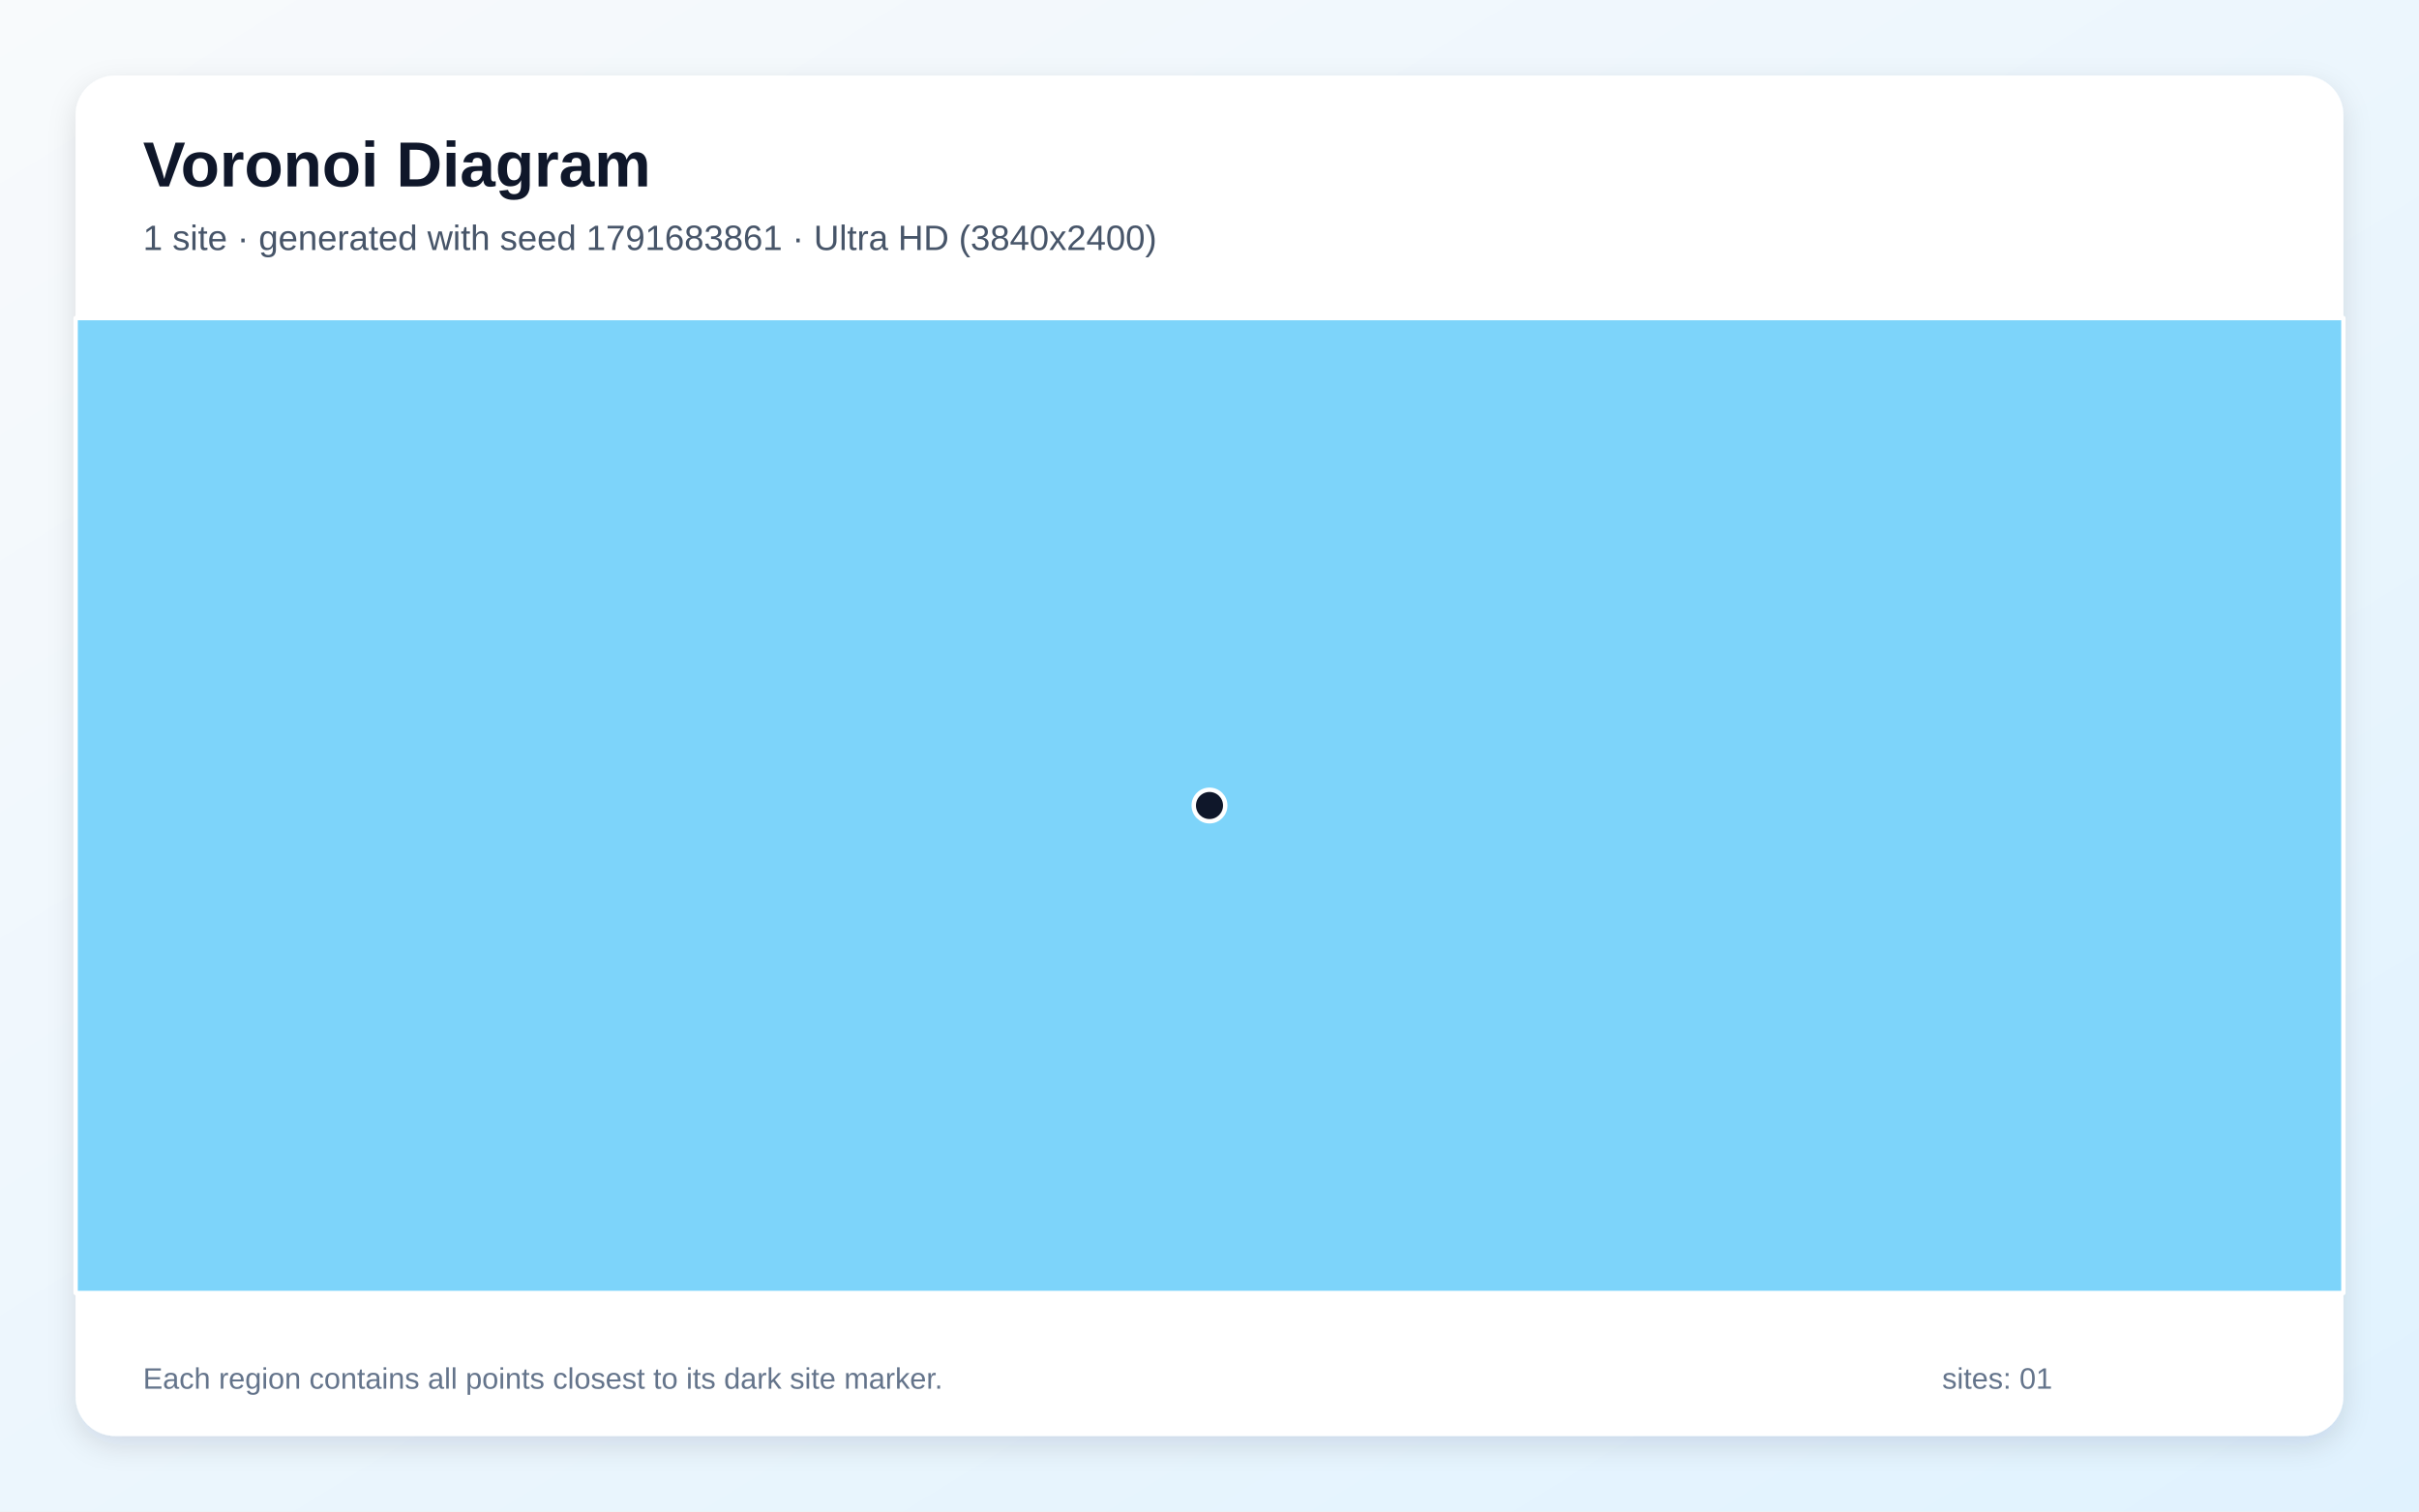
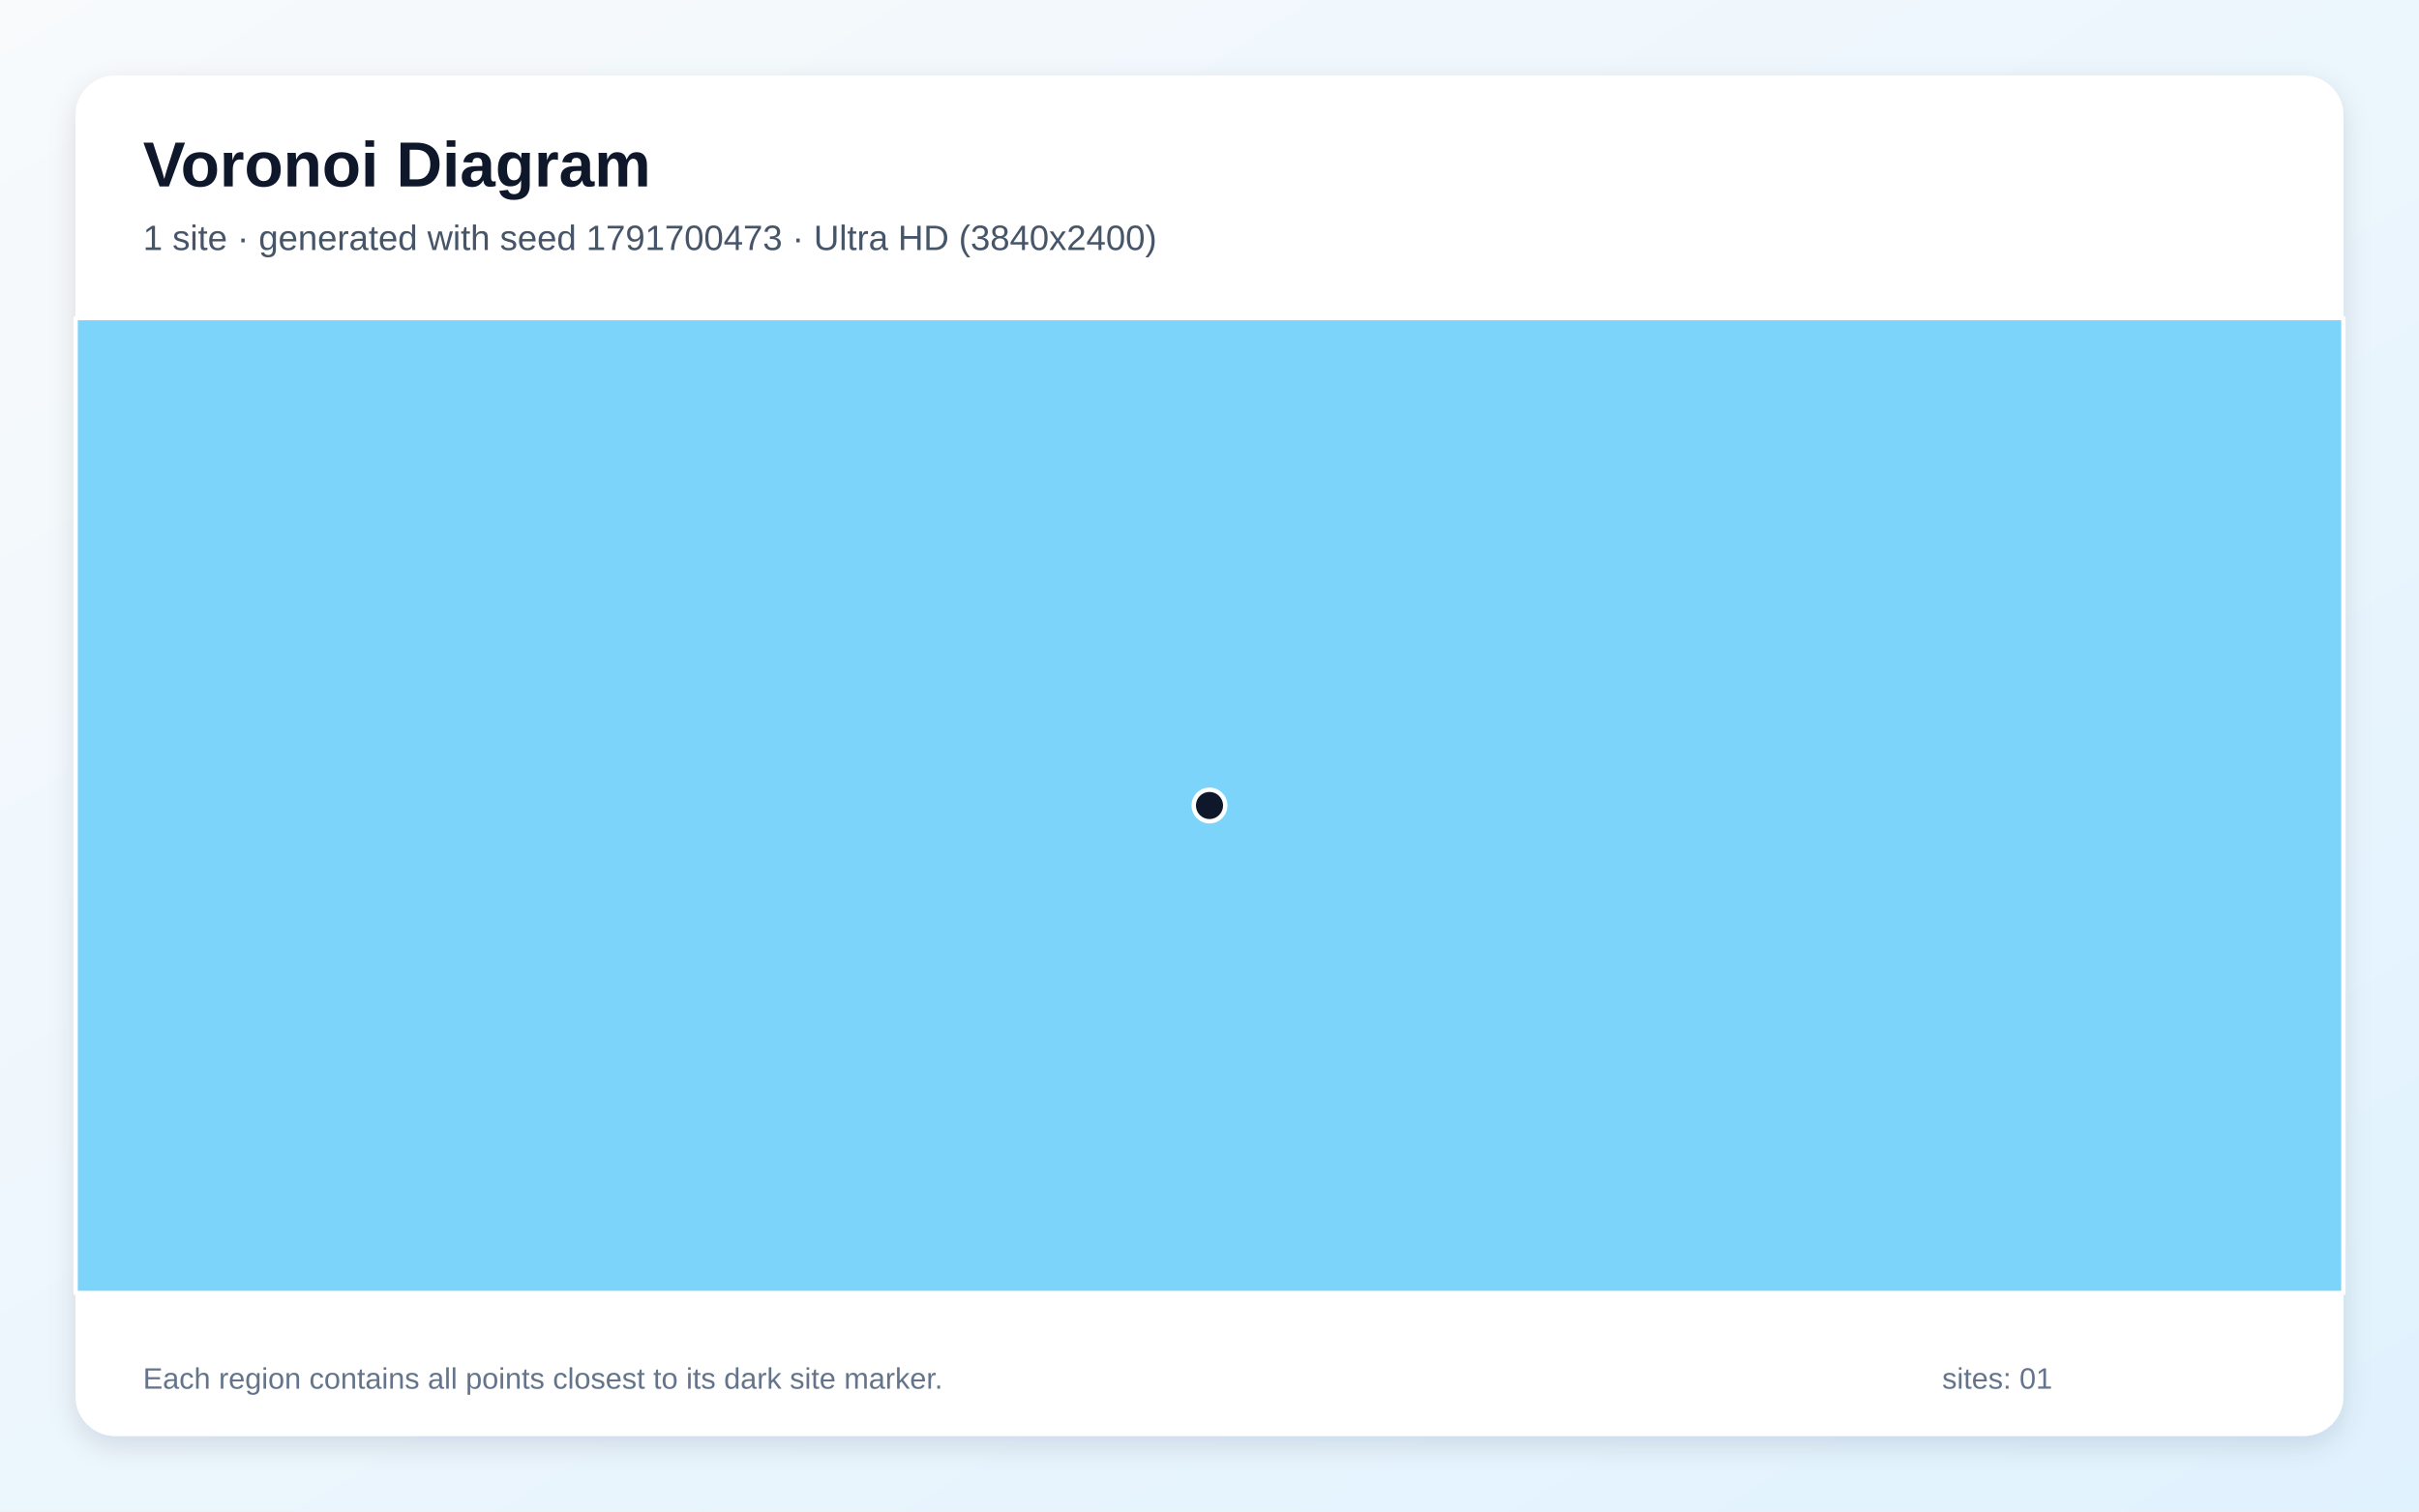
<svg xmlns="http://www.w3.org/2000/svg" width="3840" height="2400" viewBox="0 0 3840 2400" role="img" aria-labelledby="title description">
  <defs>
    <linearGradient id="background" x1="0" y1="0" x2="1" y2="1">
      <stop stop-color="#F8FAFC" />
      <stop offset="1" stop-color="#E0F2FE" />
    </linearGradient>
    <filter id="shadow" x="-5%" y="-5%" width="110%" height="110%">
      <feDropShadow dx="0" dy="15" stdDeviation="22" flood-color="#0F172A" flood-opacity=".12" />
    </filter>
  </defs>
  <rect width="3840" height="2400" fill="url(#background)" />
  <rect x="120" y="120" width="3600" height="2160" rx="63" fill="#FFFFFF" filter="url(#shadow)" />
  <g font-family="Arial, sans-serif">
    <text x="227" y="296" font-size="101" font-weight="700" fill="#0F172A">Voronoi Diagram</text>
-     <text x="227" y="397" font-size="56" fill="#475569">1 site · generated with seed 1791683861 · Ultra HD (3840x2400)</text>
+     <text x="227" y="397" font-size="56" fill="#475569">1 site · generated with seed 1791700473 · Ultra HD (3840x2400)</text>
  </g>
  <g stroke="#FFFFFF" stroke-width="7" stroke-linejoin="round">
    <polygon points="120.0,505.0 3720.0,505.0 3720.0,2053.0 120.0,2053.0" fill="#38BDF8" fill-opacity="0.65" />
  </g>
  <g>
    <circle cx="1920.0" cy="1279.0" r="25" fill="#0F172A" stroke="#FFFFFF" stroke-width="7" />
  </g>
  <g font-family="Arial, sans-serif" font-size="47" fill="#64748B">
    <text x="227" y="2205">Each region contains all points closest to its dark site marker.</text>
    <text x="3083" y="2205">sites: 01</text>
  </g>
</svg>
